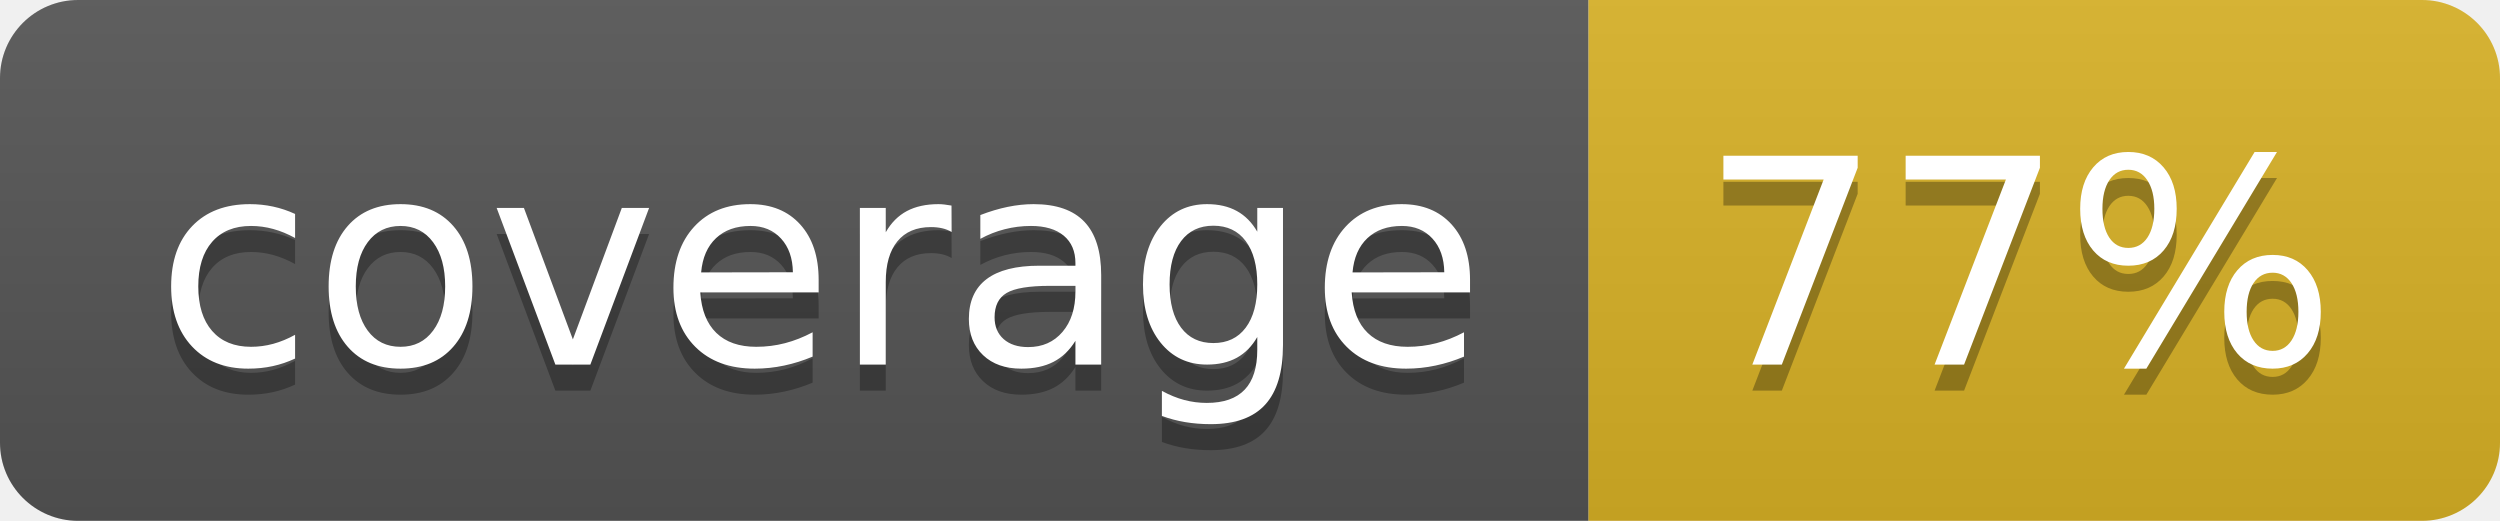
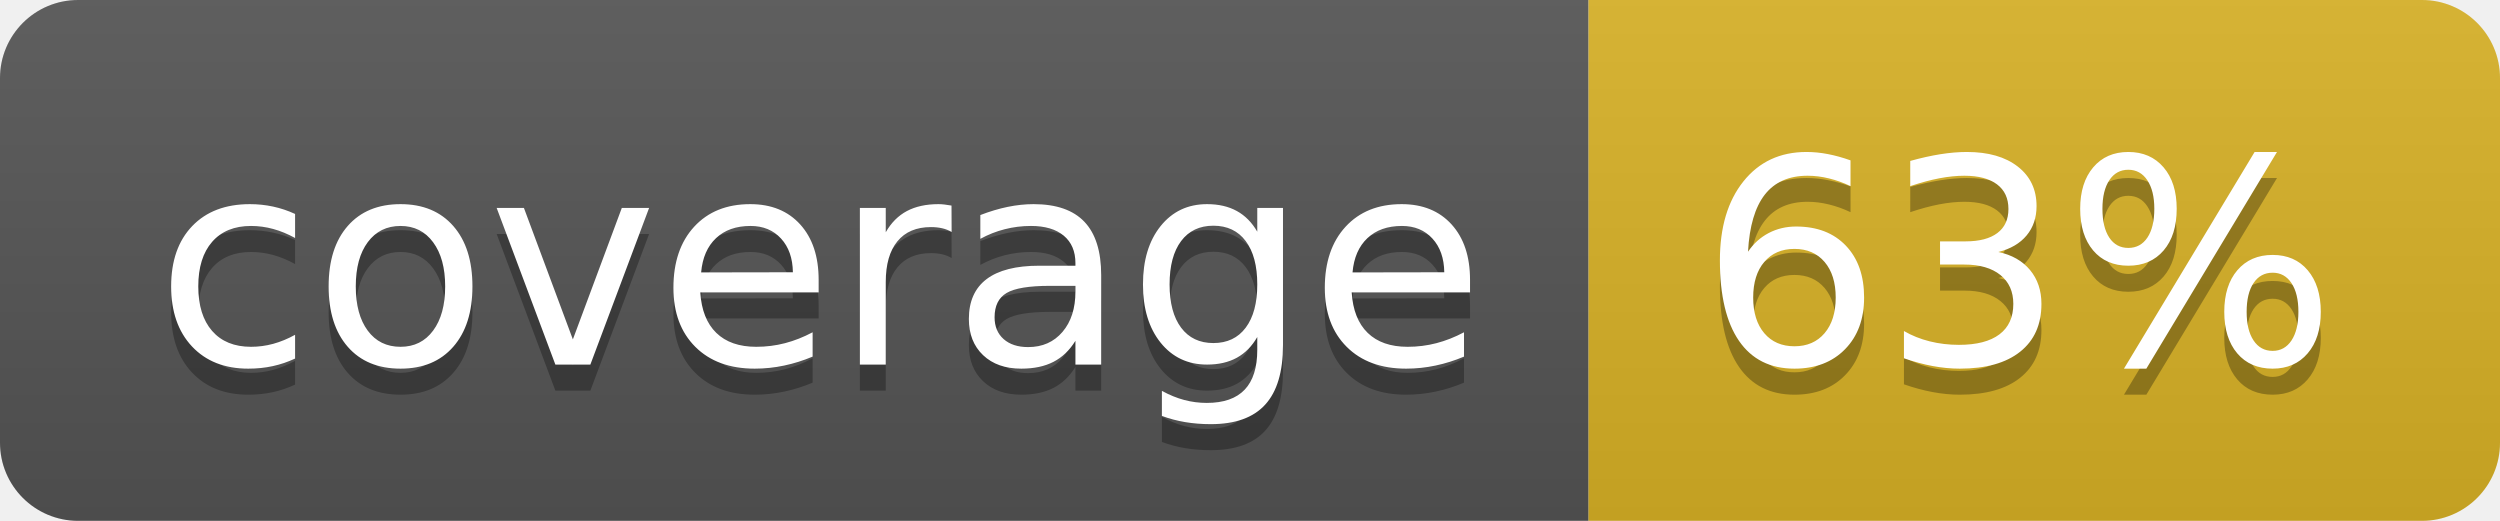
<svg xmlns="http://www.w3.org/2000/svg" width="96" height="20">
  <linearGradient id="b" x2="0" y2="100%">
    <stop offset="0" stop-color="#bbb" stop-opacity=".1" />
    <stop offset="1" stop-opacity=".1" />
  </linearGradient>
  <clipPath id="a">
    <rect width="96" height="20" rx="3" fill="#fff" />
  </clipPath>
  <g clip-path="url(#a)">
    <path fill="#555" d="M0 0h61v20H0z" />
    <path fill="#D9B226" d="M61 0h35v20H61z" />
    <path fill="url(#b)" d="M0 0h96v20H0z" />
  </g>
  <g fill="#fff" text-anchor="middle" font-family="DejaVu Sans,Verdana,Geneva,sans-serif" font-size="110">
    <text x="315" y="150" fill="#010101" fill-opacity=".3" transform="scale(.1)" textLength="510">coverage</text>
    <text x="315" y="140" transform="scale(.1)" textLength="510">coverage</text>
-     <text x="775" y="150" fill="#010101" fill-opacity=".3" transform="scale(.1)" textLength="250">77%</text>
-     <text x="775" y="140" transform="scale(.1)" textLength="250">77%</text>
+     <text x="775" y="150" fill="#010101" fill-opacity=".3" transform="scale(.1)" textLength="250">63%</text>
+     <text x="775" y="140" transform="scale(.1)" textLength="250">63%</text>
  </g>
</svg>
